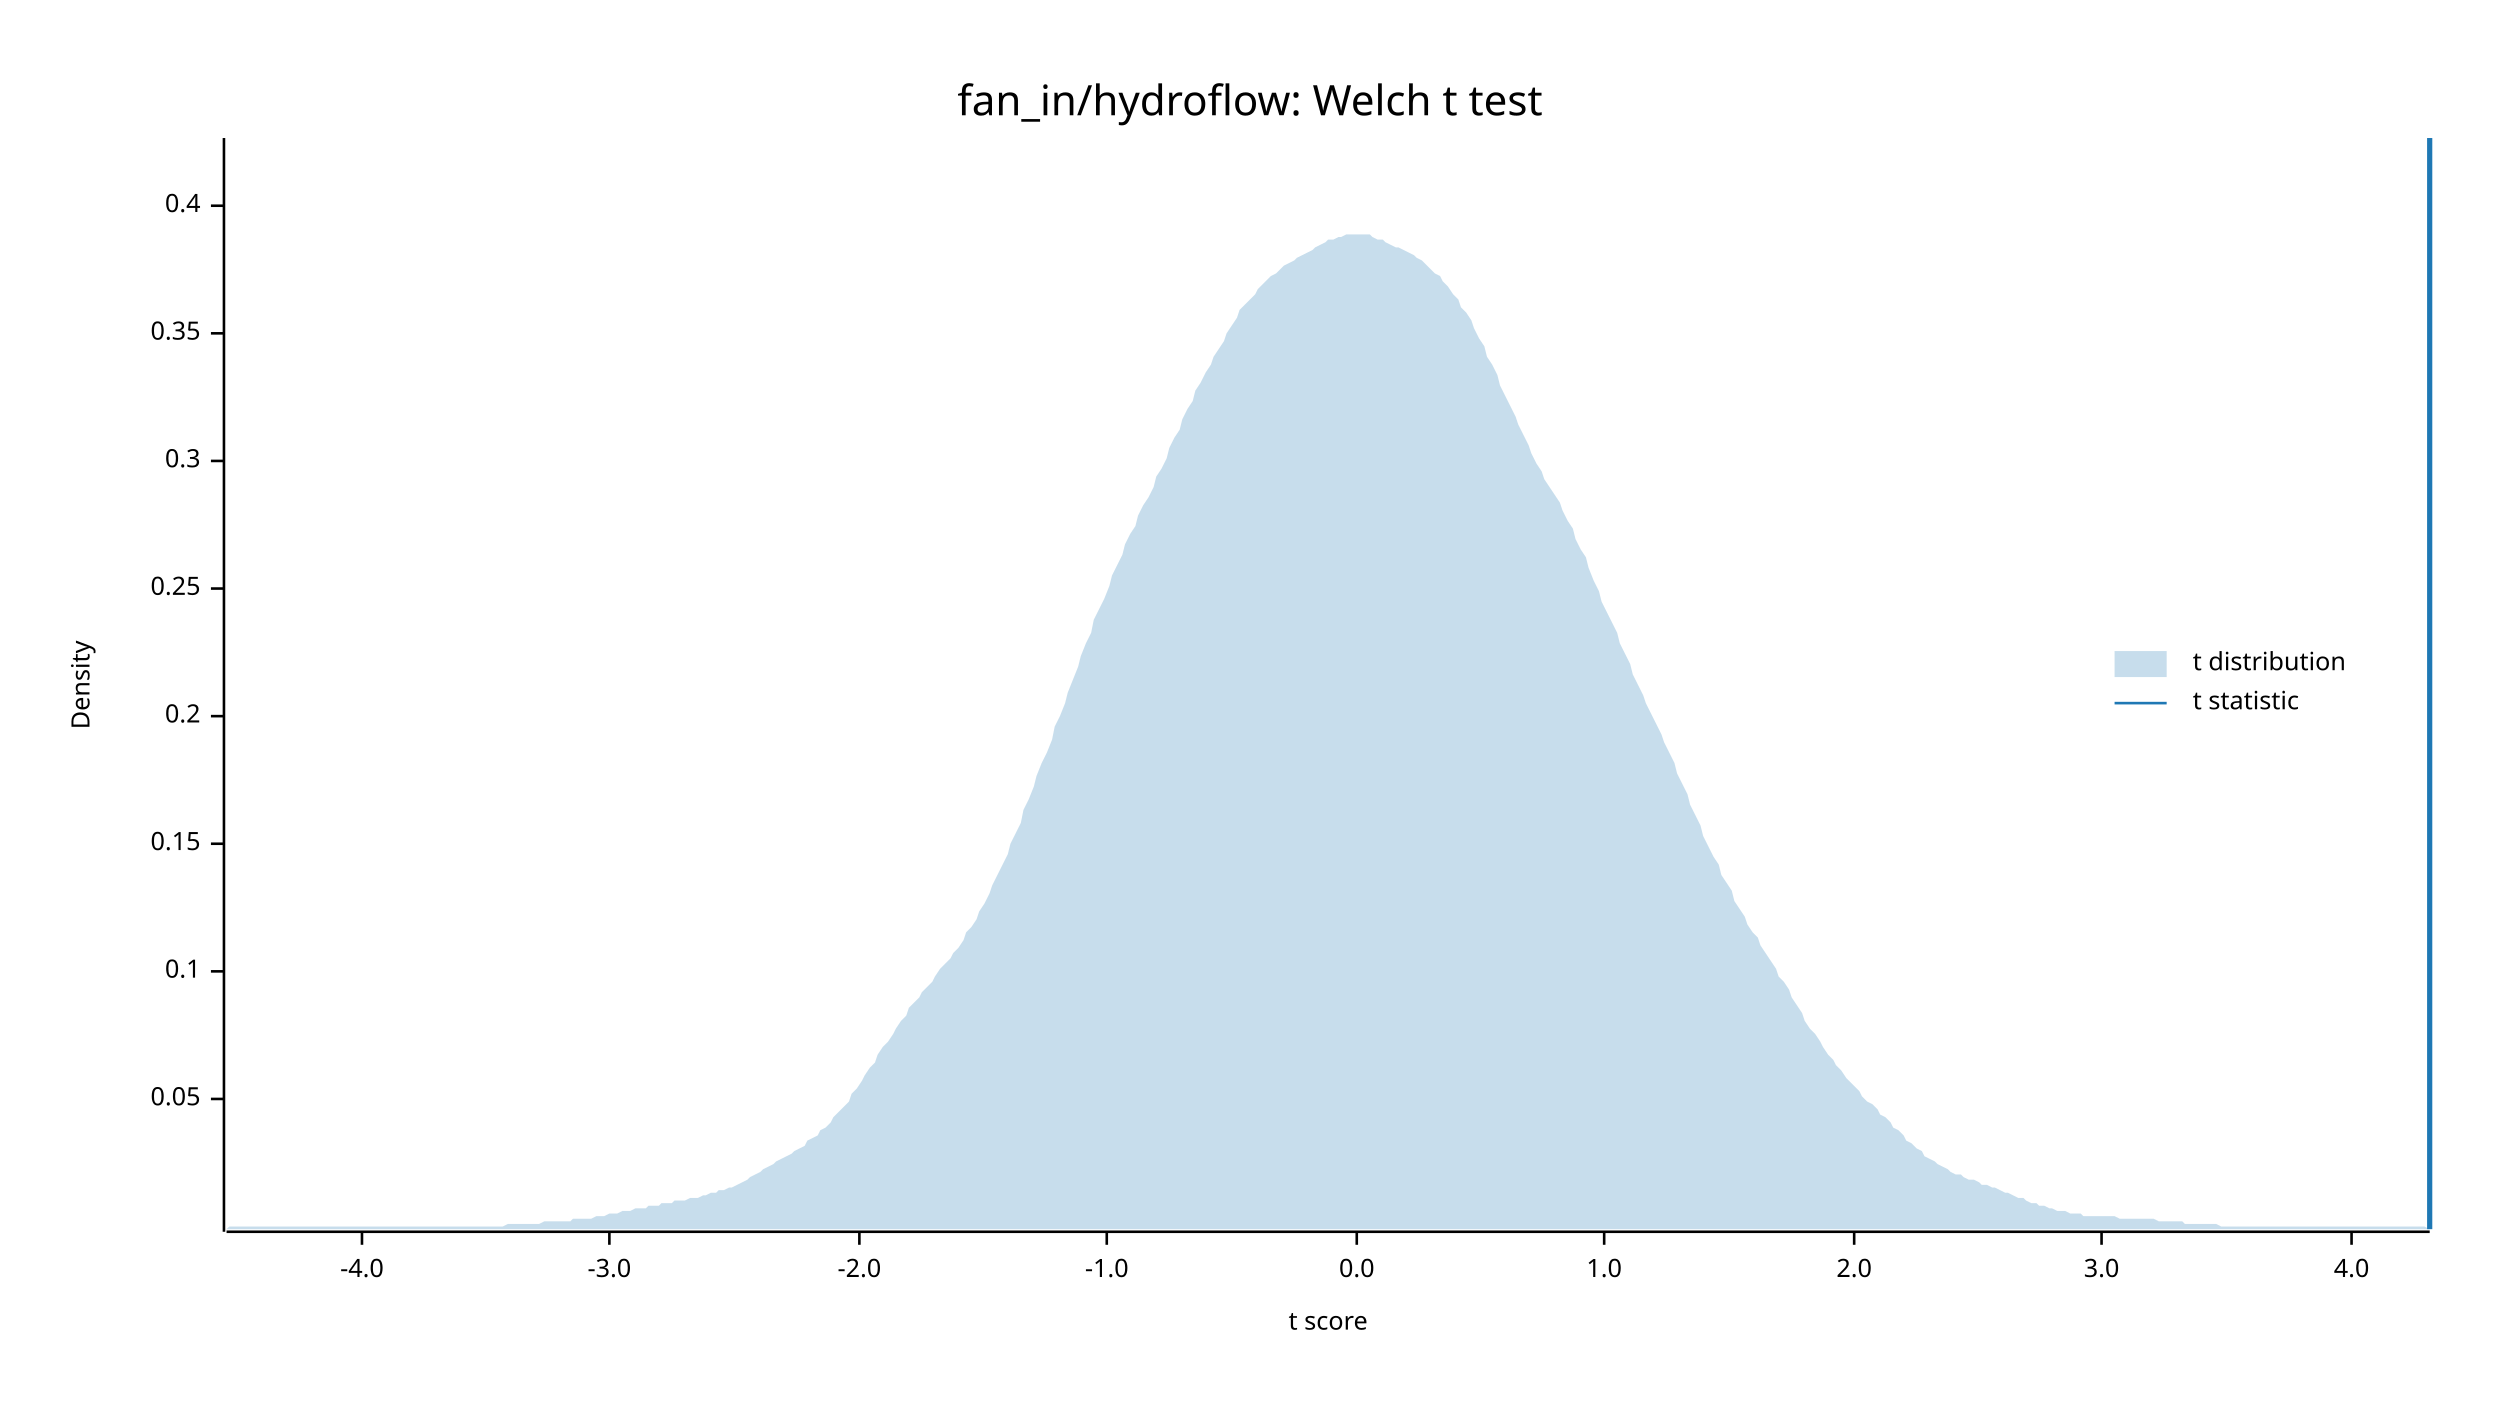
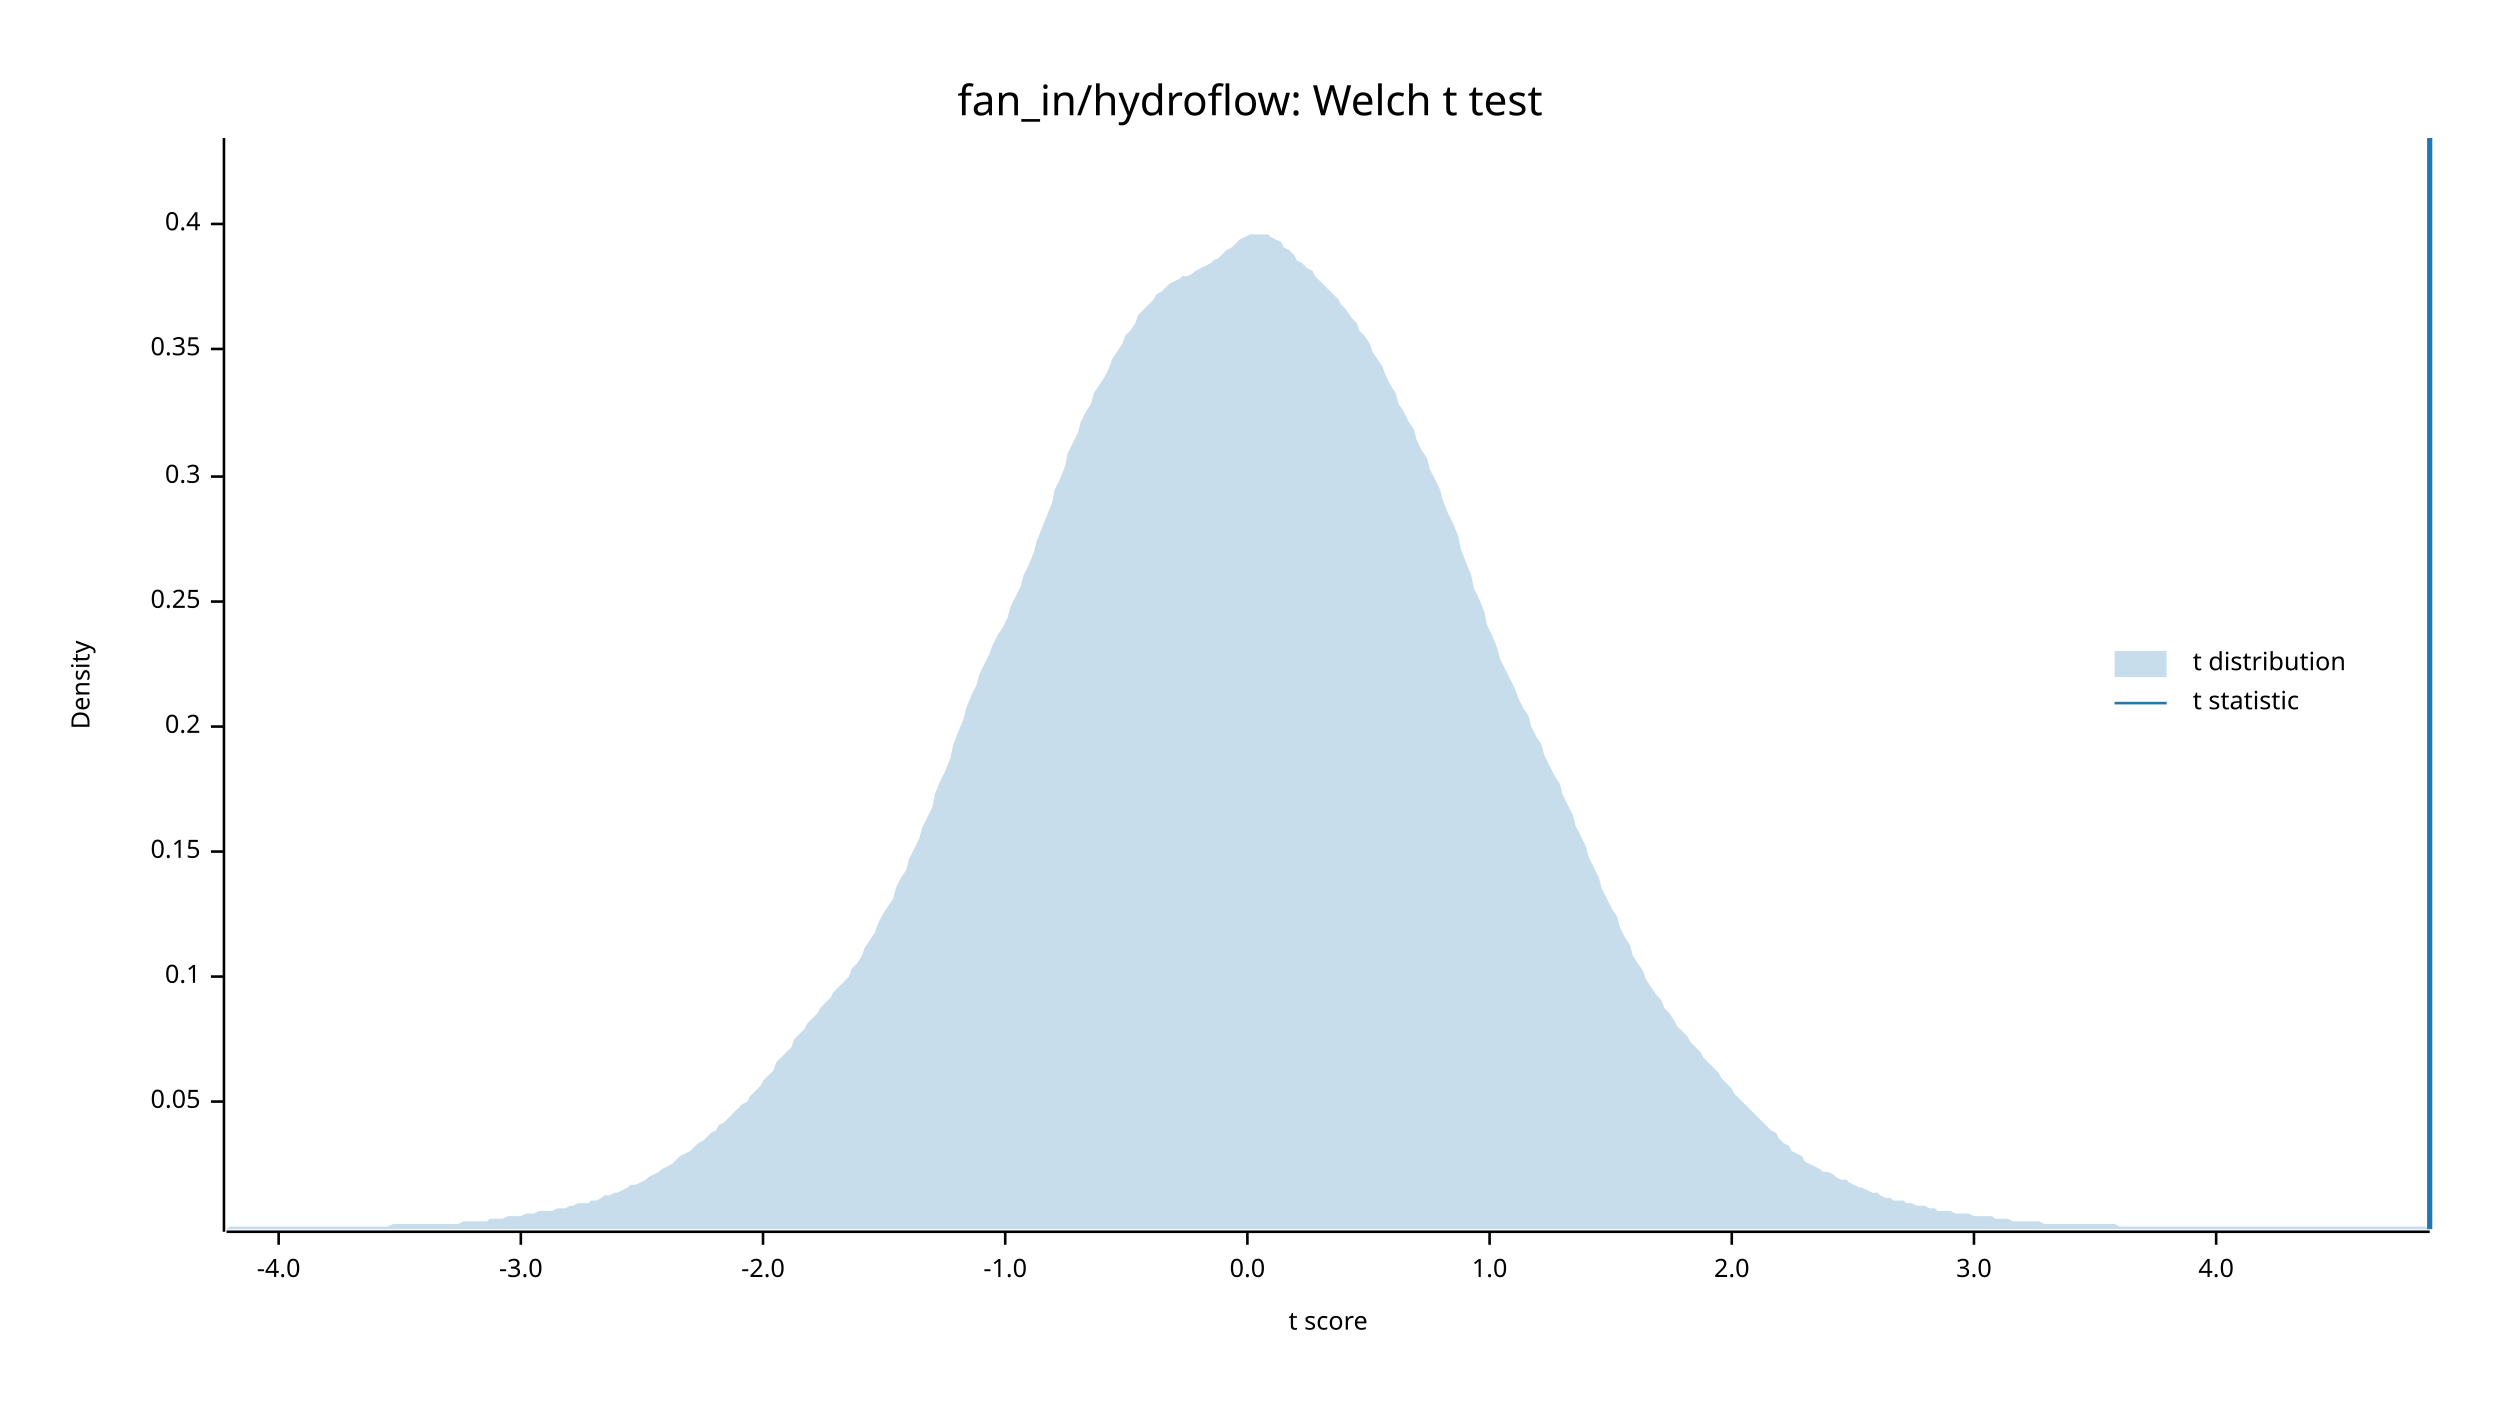
<svg xmlns="http://www.w3.org/2000/svg" width="960" height="540" viewBox="0 0 960 540">
  <text x="480" y="32" dy="0.76em" text-anchor="middle" font-family="sans-serif" font-size="16.129" opacity="1" fill="#000000">
fan_in/hydroflow: Welch t test
</text>
  <text x="27" y="263" dy="0.76em" text-anchor="middle" font-family="sans-serif" font-size="9.677" opacity="1" fill="#000000" transform="rotate(270, 27, 263)">
Density
</text>
  <text x="510" y="513" dy="-0.5ex" text-anchor="middle" font-family="sans-serif" font-size="9.677" opacity="1" fill="#000000">
t score
</text>
  <polyline fill="none" opacity="1" stroke="#000000" stroke-width="1" points="86,53 86,473 " />
-   <text x="77" y="422" dy="0.5ex" text-anchor="end" font-family="sans-serif" font-size="9.677" opacity="1" fill="#000000">
+   <text x="77" y="423" dy="0.5ex" text-anchor="end" font-family="sans-serif" font-size="9.677" opacity="1" fill="#000000">
0.05
</text>
-   <polyline fill="none" opacity="1" stroke="#000000" stroke-width="1" points="81,422 86,422 " />
-   <text x="77" y="373" dy="0.5ex" text-anchor="end" font-family="sans-serif" font-size="9.677" opacity="1" fill="#000000">
+   <polyline fill="none" opacity="1" stroke="#000000" stroke-width="1" points="81,423 86,423 " />
+   <text x="77" y="375" dy="0.5ex" text-anchor="end" font-family="sans-serif" font-size="9.677" opacity="1" fill="#000000">
0.1
</text>
-   <polyline fill="none" opacity="1" stroke="#000000" stroke-width="1" points="81,373 86,373 " />
-   <text x="77" y="324" dy="0.5ex" text-anchor="end" font-family="sans-serif" font-size="9.677" opacity="1" fill="#000000">
+   <polyline fill="none" opacity="1" stroke="#000000" stroke-width="1" points="81,375 86,375 " />
+   <text x="77" y="327" dy="0.5ex" text-anchor="end" font-family="sans-serif" font-size="9.677" opacity="1" fill="#000000">
0.15
</text>
-   <polyline fill="none" opacity="1" stroke="#000000" stroke-width="1" points="81,324 86,324 " />
-   <text x="77" y="275" dy="0.5ex" text-anchor="end" font-family="sans-serif" font-size="9.677" opacity="1" fill="#000000">
+   <polyline fill="none" opacity="1" stroke="#000000" stroke-width="1" points="81,327 86,327 " />
+   <text x="77" y="279" dy="0.5ex" text-anchor="end" font-family="sans-serif" font-size="9.677" opacity="1" fill="#000000">
0.2
</text>
-   <polyline fill="none" opacity="1" stroke="#000000" stroke-width="1" points="81,275 86,275 " />
-   <text x="77" y="226" dy="0.5ex" text-anchor="end" font-family="sans-serif" font-size="9.677" opacity="1" fill="#000000">
+   <polyline fill="none" opacity="1" stroke="#000000" stroke-width="1" points="81,279 86,279 " />
+   <text x="77" y="231" dy="0.5ex" text-anchor="end" font-family="sans-serif" font-size="9.677" opacity="1" fill="#000000">
0.25
</text>
-   <polyline fill="none" opacity="1" stroke="#000000" stroke-width="1" points="81,226 86,226 " />
-   <text x="77" y="177" dy="0.5ex" text-anchor="end" font-family="sans-serif" font-size="9.677" opacity="1" fill="#000000">
+   <polyline fill="none" opacity="1" stroke="#000000" stroke-width="1" points="81,231 86,231 " />
+   <text x="77" y="183" dy="0.5ex" text-anchor="end" font-family="sans-serif" font-size="9.677" opacity="1" fill="#000000">
0.3
</text>
-   <polyline fill="none" opacity="1" stroke="#000000" stroke-width="1" points="81,177 86,177 " />
-   <text x="77" y="128" dy="0.5ex" text-anchor="end" font-family="sans-serif" font-size="9.677" opacity="1" fill="#000000">
+   <polyline fill="none" opacity="1" stroke="#000000" stroke-width="1" points="81,183 86,183 " />
+   <text x="77" y="134" dy="0.5ex" text-anchor="end" font-family="sans-serif" font-size="9.677" opacity="1" fill="#000000">
0.35
</text>
-   <polyline fill="none" opacity="1" stroke="#000000" stroke-width="1" points="81,128 86,128 " />
-   <text x="77" y="79" dy="0.5ex" text-anchor="end" font-family="sans-serif" font-size="9.677" opacity="1" fill="#000000">
+   <polyline fill="none" opacity="1" stroke="#000000" stroke-width="1" points="81,134 86,134 " />
+   <text x="77" y="86" dy="0.5ex" text-anchor="end" font-family="sans-serif" font-size="9.677" opacity="1" fill="#000000">
0.4
</text>
-   <polyline fill="none" opacity="1" stroke="#000000" stroke-width="1" points="81,79 86,79 " />
+   <polyline fill="none" opacity="1" stroke="#000000" stroke-width="1" points="81,86 86,86 " />
  <polyline fill="none" opacity="1" stroke="#000000" stroke-width="1" points="87,473 933,473 " />
-   <text x="139" y="483" dy="0.76em" text-anchor="middle" font-family="sans-serif" font-size="9.677" opacity="1" fill="#000000">
+   <text x="107" y="483" dy="0.76em" text-anchor="middle" font-family="sans-serif" font-size="9.677" opacity="1" fill="#000000">
-4.0
</text>
-   <polyline fill="none" opacity="1" stroke="#000000" stroke-width="1" points="139,473 139,478 " />
-   <text x="234" y="483" dy="0.76em" text-anchor="middle" font-family="sans-serif" font-size="9.677" opacity="1" fill="#000000">
+   <polyline fill="none" opacity="1" stroke="#000000" stroke-width="1" points="107,473 107,478 " />
+   <text x="200" y="483" dy="0.76em" text-anchor="middle" font-family="sans-serif" font-size="9.677" opacity="1" fill="#000000">
-3.0
</text>
-   <polyline fill="none" opacity="1" stroke="#000000" stroke-width="1" points="234,473 234,478 " />
-   <text x="330" y="483" dy="0.76em" text-anchor="middle" font-family="sans-serif" font-size="9.677" opacity="1" fill="#000000">
+   <polyline fill="none" opacity="1" stroke="#000000" stroke-width="1" points="200,473 200,478 " />
+   <text x="293" y="483" dy="0.76em" text-anchor="middle" font-family="sans-serif" font-size="9.677" opacity="1" fill="#000000">
-2.0
</text>
-   <polyline fill="none" opacity="1" stroke="#000000" stroke-width="1" points="330,473 330,478 " />
-   <text x="425" y="483" dy="0.76em" text-anchor="middle" font-family="sans-serif" font-size="9.677" opacity="1" fill="#000000">
+   <polyline fill="none" opacity="1" stroke="#000000" stroke-width="1" points="293,473 293,478 " />
+   <text x="386" y="483" dy="0.76em" text-anchor="middle" font-family="sans-serif" font-size="9.677" opacity="1" fill="#000000">
-1.0
</text>
-   <polyline fill="none" opacity="1" stroke="#000000" stroke-width="1" points="425,473 425,478 " />
-   <text x="521" y="483" dy="0.76em" text-anchor="middle" font-family="sans-serif" font-size="9.677" opacity="1" fill="#000000">
+   <polyline fill="none" opacity="1" stroke="#000000" stroke-width="1" points="386,473 386,478 " />
+   <text x="479" y="483" dy="0.76em" text-anchor="middle" font-family="sans-serif" font-size="9.677" opacity="1" fill="#000000">
0.0
</text>
-   <polyline fill="none" opacity="1" stroke="#000000" stroke-width="1" points="521,473 521,478 " />
-   <text x="616" y="483" dy="0.76em" text-anchor="middle" font-family="sans-serif" font-size="9.677" opacity="1" fill="#000000">
+   <polyline fill="none" opacity="1" stroke="#000000" stroke-width="1" points="479,473 479,478 " />
+   <text x="572" y="483" dy="0.76em" text-anchor="middle" font-family="sans-serif" font-size="9.677" opacity="1" fill="#000000">
1.0
</text>
-   <polyline fill="none" opacity="1" stroke="#000000" stroke-width="1" points="616,473 616,478 " />
-   <text x="712" y="483" dy="0.76em" text-anchor="middle" font-family="sans-serif" font-size="9.677" opacity="1" fill="#000000">
+   <polyline fill="none" opacity="1" stroke="#000000" stroke-width="1" points="572,473 572,478 " />
+   <text x="665" y="483" dy="0.76em" text-anchor="middle" font-family="sans-serif" font-size="9.677" opacity="1" fill="#000000">
2.0
</text>
-   <polyline fill="none" opacity="1" stroke="#000000" stroke-width="1" points="712,473 712,478 " />
-   <text x="807" y="483" dy="0.76em" text-anchor="middle" font-family="sans-serif" font-size="9.677" opacity="1" fill="#000000">
+   <polyline fill="none" opacity="1" stroke="#000000" stroke-width="1" points="665,473 665,478 " />
+   <text x="758" y="483" dy="0.76em" text-anchor="middle" font-family="sans-serif" font-size="9.677" opacity="1" fill="#000000">
3.0
</text>
-   <polyline fill="none" opacity="1" stroke="#000000" stroke-width="1" points="807,473 807,478 " />
-   <text x="903" y="483" dy="0.76em" text-anchor="middle" font-family="sans-serif" font-size="9.677" opacity="1" fill="#000000">
+   <polyline fill="none" opacity="1" stroke="#000000" stroke-width="1" points="758,473 758,478 " />
+   <text x="851" y="483" dy="0.76em" text-anchor="middle" font-family="sans-serif" font-size="9.677" opacity="1" fill="#000000">
4.0
</text>
-   <polyline fill="none" opacity="1" stroke="#000000" stroke-width="1" points="903,473 903,478 " />
-   <polygon opacity="0.25" fill="#1F78B4" points="87,472 88,471 90,471 92,471 93,471 95,471 97,471 98,471 100,471 102,471 103,471 105,471 107,471 109,471 110,471 112,471 114,471 115,471 117,471 119,471 120,471 122,471 124,471 125,471 127,471 129,471 131,471 132,471 134,471 136,471 137,471 139,471 141,471 142,471 144,471 146,471 148,471 149,471 151,471 153,471 154,471 156,471 158,471 159,471 161,471 163,471 164,471 166,471 168,471 170,471 171,471 173,471 175,471 176,471 178,471 180,471 181,471 183,471 185,471 187,471 188,471 190,471 192,471 193,471 195,470 197,470 198,470 200,470 202,470 203,470 205,470 207,470 209,469 210,469 212,469 214,469 215,469 217,469 219,469 220,468 222,468 224,468 226,468 227,468 229,467 231,467 232,467 234,466 236,466 237,466 239,465 241,465 242,465 244,464 246,464 248,464 249,463 251,463 253,463 254,462 256,462 258,462 259,461 261,461 263,461 265,460 266,460 268,460 270,459 271,459 273,458 275,458 276,457 278,457 280,456 281,456 283,455 285,454 287,453 288,452 290,451 292,450 293,449 295,448 297,447 298,446 300,445 302,444 304,443 305,442 307,441 309,440 310,438 312,437 314,436 315,434 317,433 319,431 320,429 322,427 324,425 326,423 327,420 329,418 331,415 332,413 334,410 336,408 337,405 339,402 341,400 343,397 344,395 346,392 348,390 349,387 351,385 353,383 354,381 356,379 358,377 359,375 361,372 363,370 365,368 366,366 368,364 370,361 371,358 373,356 375,353 376,350 378,347 380,343 381,340 383,336 385,332 387,328 388,324 390,320 392,316 393,311 395,307 397,302 398,298 400,293 402,289 404,284 405,279 407,275 409,270 410,266 412,261 414,256 415,252 417,247 419,243 420,238 422,234 424,230 426,225 427,221 429,217 431,213 432,209 434,205 436,202 437,198 439,194 441,191 443,187 444,183 446,180 448,176 449,172 451,168 453,165 454,161 456,157 458,154 459,150 461,147 463,143 465,140 466,137 468,134 470,131 471,128 473,125 475,122 476,119 478,117 480,115 482,113 483,111 485,109 487,107 488,106 490,105 492,103 493,102 495,101 497,100 498,99 500,98 502,97 504,96 505,95 507,94 509,93 510,92 512,92 514,91 515,91 517,90 519,90 521,90 522,90 524,90 526,90 527,91 529,92 531,92 532,93 534,94 536,95 537,95 539,96 541,97 543,98 544,99 546,100 548,102 549,103 551,105 553,106 554,108 556,110 558,113 560,115 561,118 563,120 565,123 566,126 568,130 570,133 571,137 573,140 575,144 576,148 578,152 580,156 582,160 583,163 585,167 587,171 588,174 590,178 592,181 593,184 595,187 597,190 599,193 600,196 602,200 604,203 605,207 607,211 609,214 610,218 612,223 614,227 615,231 617,235 619,239 621,243 622,247 624,251 626,255 627,259 629,263 631,267 632,270 634,274 636,278 638,282 639,285 641,289 643,293 644,297 646,301 648,305 649,309 651,313 653,317 654,321 656,325 658,329 660,332 661,336 663,339 665,342 666,346 668,349 670,352 671,355 673,358 675,360 676,363 678,366 680,369 682,372 683,375 685,377 687,380 688,383 690,386 692,389 693,392 695,395 697,397 699,400 700,402 702,405 704,407 705,409 707,411 709,414 710,415 712,417 714,419 715,421 717,423 719,424 721,426 722,428 724,429 726,431 727,433 729,434 731,436 732,438 734,439 736,441 738,442 739,444 741,445 743,446 744,447 746,448 748,449 749,450 751,451 753,451 754,452 756,453 758,453 760,454 761,455 763,455 765,456 766,456 768,457 770,458 771,458 773,459 775,460 777,460 778,461 780,462 782,462 783,463 785,463 787,464 788,464 790,465 792,465 793,465 795,466 797,466 799,466 800,467 802,467 804,467 805,467 807,467 809,467 810,467 812,467 814,468 816,468 817,468 819,468 821,468 822,468 824,468 826,468 827,468 829,469 831,469 832,469 834,469 836,469 838,469 839,470 841,470 843,470 844,470 846,470 848,470 849,470 851,470 853,471 855,471 856,471 858,471 860,471 861,471 863,471 865,471 866,471 868,471 870,471 871,471 873,471 875,471 877,471 878,471 880,471 882,471 883,471 885,471 887,471 888,471 890,471 892,471 894,471 895,471 897,471 899,471 900,471 902,471 904,471 905,471 907,471 909,471 910,471 912,471 914,471 916,471 917,471 919,471 921,471 922,471 924,471 926,471 927,471 929,471 931,471 933,472 933,472 87,472 " />
+   <polyline fill="none" opacity="1" stroke="#000000" stroke-width="1" points="851,473 851,478 " />
+   <polygon opacity="0.25" fill="#1F78B4" points="87,472 88,471 90,471 92,471 93,471 95,471 97,471 98,471 100,471 102,471 103,471 105,471 107,471 109,471 110,471 112,471 114,471 115,471 117,471 119,471 120,471 122,471 124,471 125,471 127,471 129,471 131,471 132,471 134,471 136,471 137,471 139,471 141,471 142,471 144,471 146,471 148,471 149,471 151,470 153,470 154,470 156,470 158,470 159,470 161,470 163,470 164,470 166,470 168,470 170,470 171,470 173,470 175,470 176,470 178,469 180,469 181,469 183,469 185,469 187,469 188,468 190,468 192,468 193,468 195,467 197,467 198,467 200,467 202,466 203,466 205,466 207,465 209,465 210,465 212,465 214,464 215,464 217,464 219,463 220,463 222,462 224,462 226,462 227,461 229,461 231,460 232,459 234,459 236,458 237,458 239,457 241,456 242,455 244,455 246,454 248,453 249,452 251,451 253,450 254,449 256,448 258,447 259,446 261,444 263,443 265,442 266,441 268,439 270,438 271,437 273,435 275,434 276,432 278,431 280,429 281,428 283,426 285,424 287,423 288,421 290,419 292,417 293,415 295,413 297,411 298,408 300,406 302,404 304,402 305,399 307,397 309,395 310,393 312,391 314,389 315,387 317,385 319,383 320,381 322,379 324,377 326,375 327,372 329,370 331,367 332,364 334,361 336,358 337,355 339,351 341,348 343,345 344,341 346,337 348,334 349,330 351,326 353,322 354,318 356,314 358,310 359,305 361,300 363,296 365,291 366,286 368,281 370,276 371,272 373,267 375,263 376,259 378,255 380,251 381,248 383,244 385,241 387,237 388,233 390,229 392,225 393,221 395,217 397,212 398,208 400,203 402,198 404,193 405,188 407,184 409,179 410,174 412,170 414,166 415,162 417,158 419,155 420,151 422,148 424,145 426,141 427,138 429,135 431,132 432,129 434,127 436,124 437,121 439,119 441,117 443,115 444,113 446,112 448,110 449,109 451,108 453,107 454,106 456,106 458,105 459,104 461,103 463,102 465,101 466,100 468,99 470,97 471,96 473,95 475,93 476,92 478,91 480,90 482,90 483,90 485,90 487,90 488,91 490,92 492,93 493,95 495,96 497,98 498,100 500,101 502,103 504,104 505,106 507,108 509,110 510,111 512,113 514,115 515,117 517,119 519,122 521,124 522,127 524,129 526,132 527,135 529,138 531,141 532,144 534,148 536,151 537,155 539,158 541,162 543,165 544,169 546,173 548,176 549,180 551,184 553,188 554,192 556,197 558,201 560,206 561,211 563,216 565,221 566,226 568,230 570,235 571,240 573,244 575,249 576,253 578,257 580,261 582,265 583,268 585,272 587,275 588,279 590,283 592,286 593,290 595,294 597,298 599,301 600,305 602,309 604,313 605,317 607,321 609,325 610,329 612,333 614,337 615,341 617,345 619,349 621,352 622,356 624,360 626,363 627,367 629,370 631,373 632,376 634,379 636,382 638,384 639,387 641,389 643,392 644,394 646,396 648,398 649,400 651,402 653,404 654,406 656,408 658,410 660,412 661,414 663,416 665,418 666,420 668,422 670,424 671,425 673,427 675,429 676,430 678,432 680,434 682,435 683,437 685,439 687,440 688,442 690,443 692,444 693,446 695,447 697,448 699,449 700,450 702,450 704,451 705,452 707,453 709,453 710,454 712,455 714,456 715,456 717,457 719,458 721,458 722,459 724,460 726,460 727,461 729,461 731,461 732,462 734,462 736,463 738,463 739,463 741,464 743,464 744,465 746,465 748,465 749,465 751,466 753,466 754,466 756,466 758,467 760,467 761,467 763,467 765,467 766,468 768,468 770,468 771,468 773,469 775,469 777,469 778,469 780,469 782,469 783,469 785,470 787,470 788,470 790,470 792,470 793,470 795,470 797,470 799,470 800,470 802,470 804,470 805,470 807,470 809,470 810,470 812,470 814,471 816,471 817,471 819,471 821,471 822,471 824,471 826,471 827,471 829,471 831,471 832,471 834,471 836,471 838,471 839,471 841,471 843,471 844,471 846,471 848,471 849,471 851,471 853,471 855,471 856,471 858,471 860,471 861,471 863,471 865,471 866,471 868,471 870,471 871,471 873,471 875,471 877,471 878,471 880,471 882,471 883,471 885,471 887,471 888,471 890,471 892,471 894,471 895,471 897,471 899,471 900,471 902,471 904,471 905,471 907,471 909,471 910,471 912,471 914,471 916,471 917,471 919,471 921,471 922,471 924,471 926,471 927,471 929,471 931,471 933,472 933,472 87,472 " />
  <polyline fill="none" opacity="1" stroke="#1F78B4" stroke-width="2" points="933,472 933,53 " />
  <text x="842" y="250" dy="0.76em" text-anchor="start" font-family="sans-serif" font-size="9.677" opacity="1" fill="#000000">
t distribution
</text>
  <text x="842" y="265" dy="0.76em" text-anchor="start" font-family="sans-serif" font-size="9.677" opacity="1" fill="#000000">
t statistic
</text>
  <rect x="812" y="250" width="20" height="10" opacity="0.25" fill="#1F78B4" stroke="none" />
  <polyline fill="none" opacity="1" stroke="#1F78B4" stroke-width="1" points="812,270 832,270 " />
</svg>
